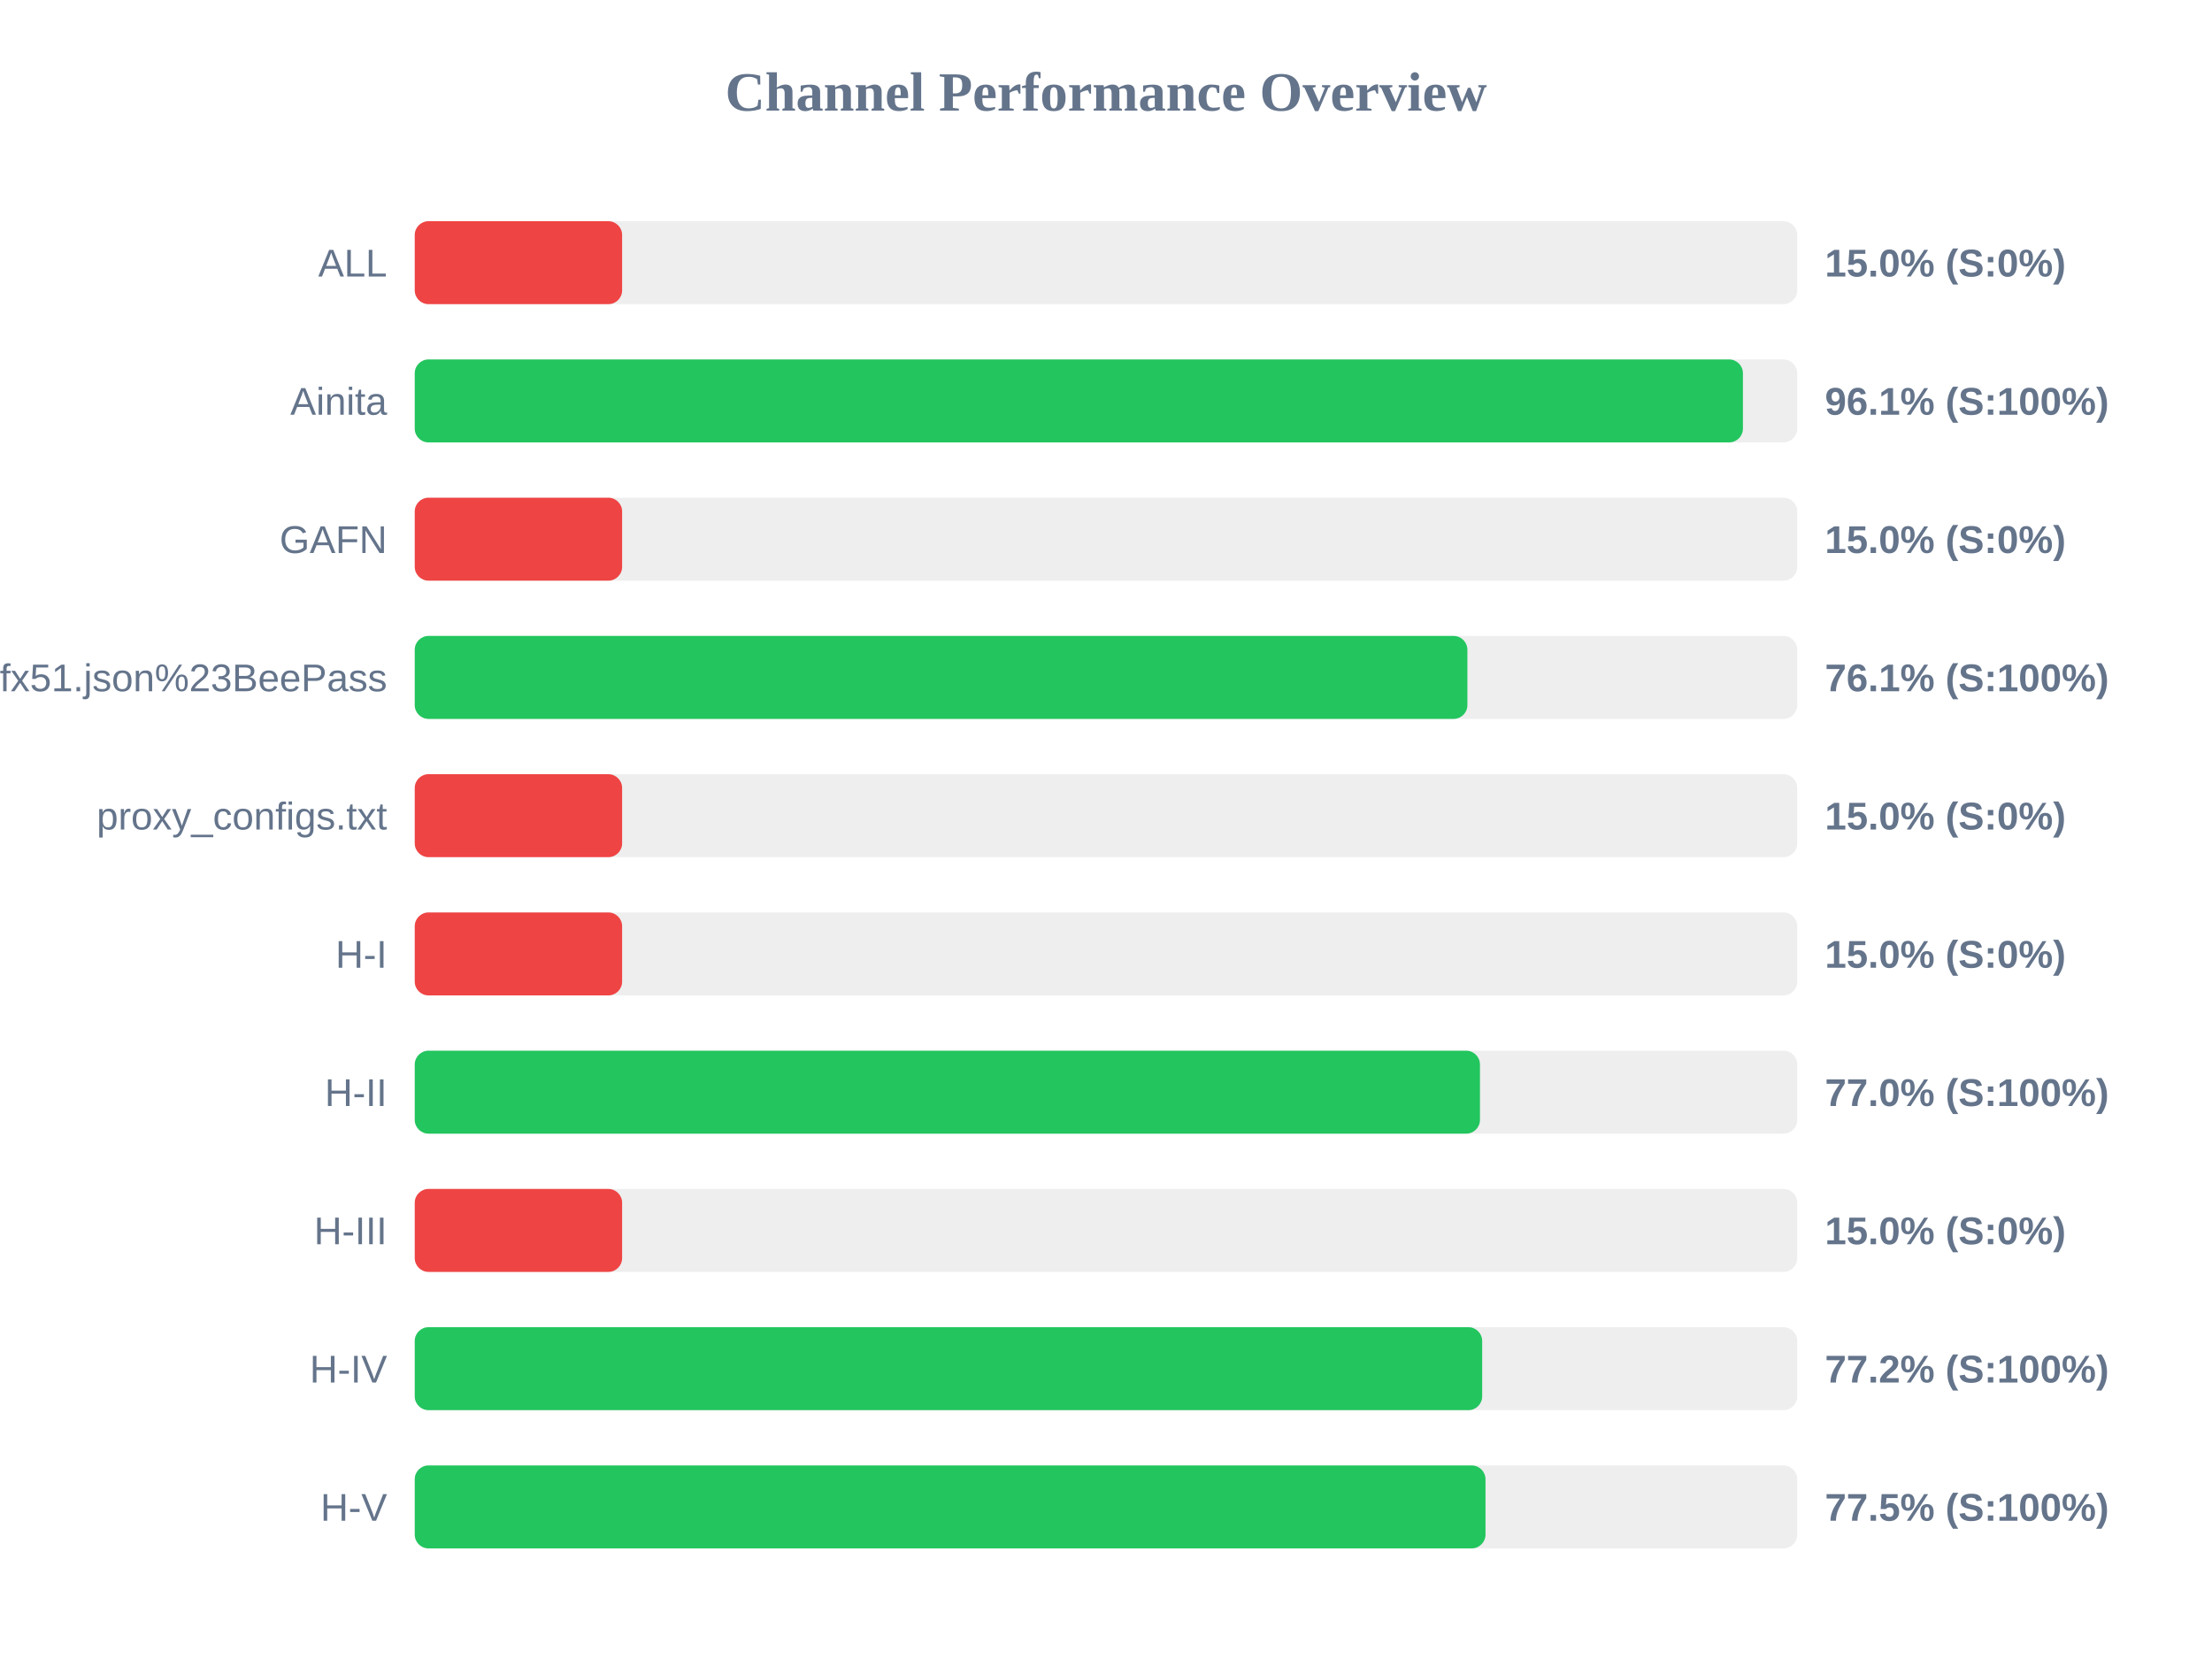
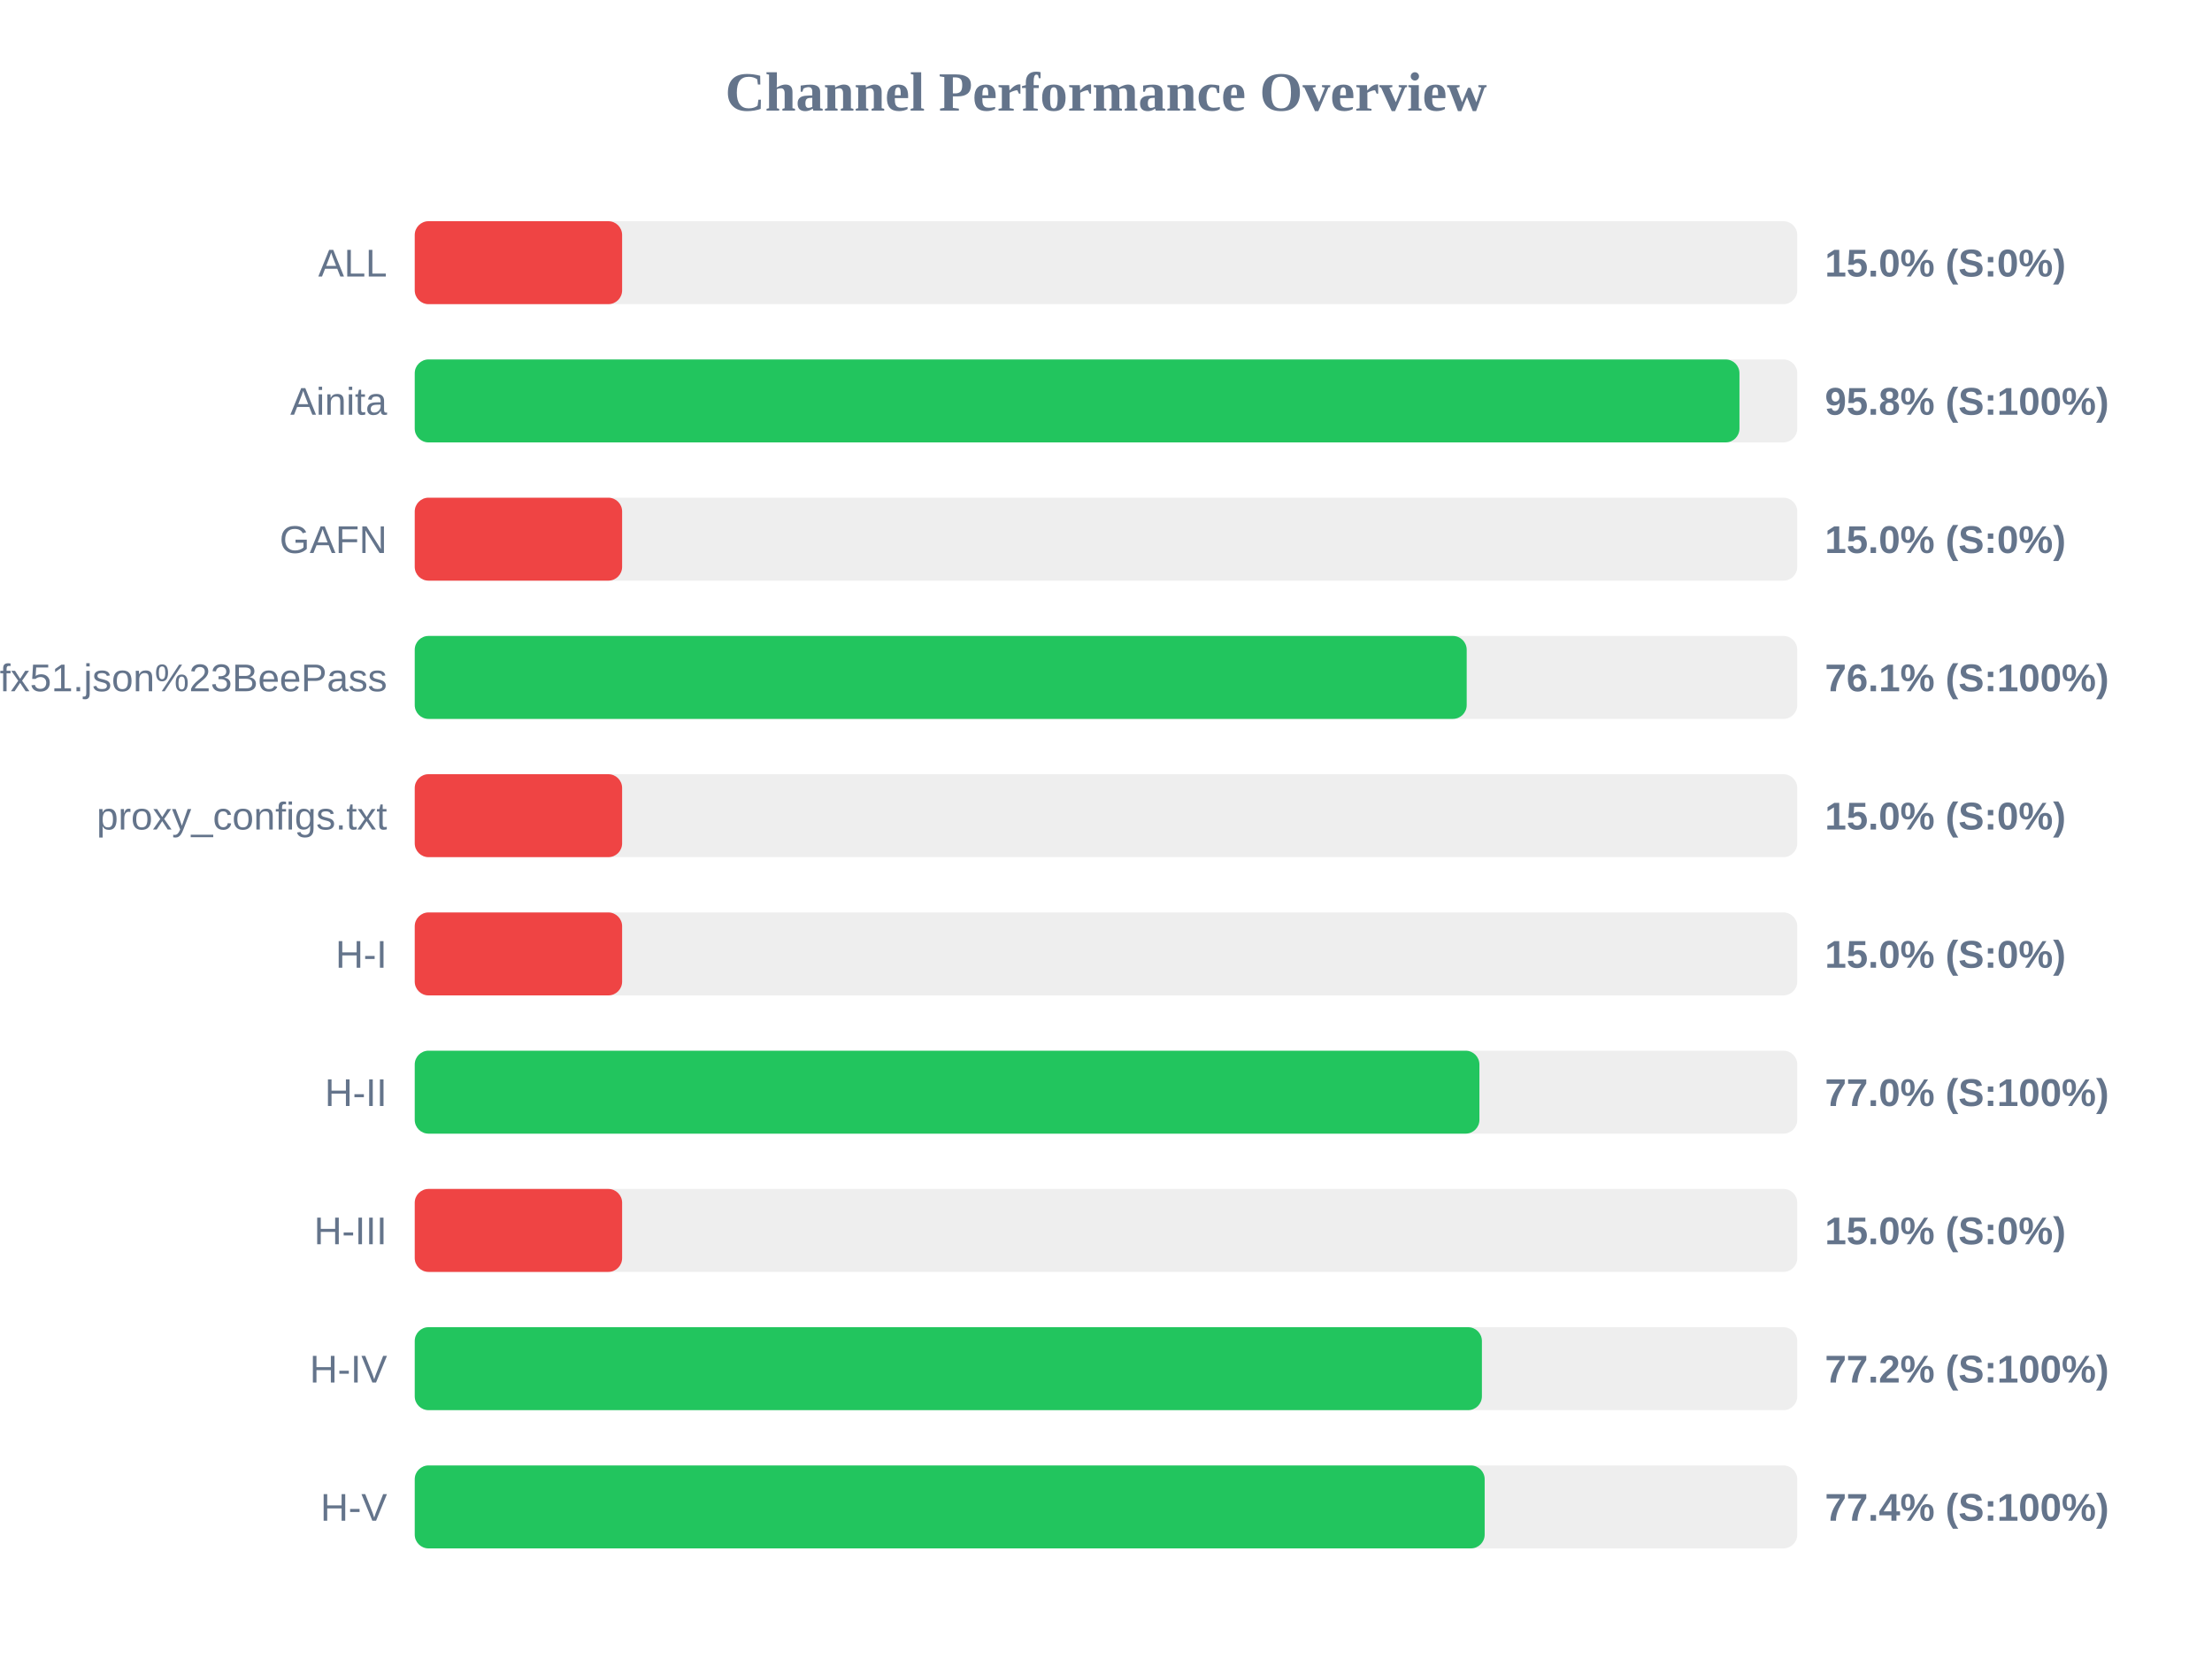
<svg xmlns="http://www.w3.org/2000/svg" width="800" height="600" version="1.1">
  <style>
        .row { font: 14px Arial; fill: #64748b; }
        .score { font: bold 14px Arial; fill: #64748b; }
    </style>
  <text x="400" y="40" text-anchor="middle" font-size="20px" font-weight="bold" fill="#64748b">Channel Performance Overview</text>
  <rect x="150" y="80" width="500" height="30" fill="#eee" rx="5" />
  <rect x="150" y="80" width="75.0" height="30" fill="#ef4444" rx="5" />
  <text x="140" y="100" text-anchor="end" class="row">ALL</text>
  <text x="660" y="100" text-anchor="start" class="score">15.0% (S:0%)</text>
  <rect x="150" y="130" width="500" height="30" fill="#eee" rx="5" />
-   <rect x="150" y="130" width="480.35" height="30" fill="#22c55e" rx="5" />
+   <rect x="150" y="130" width="479.1" height="30" fill="#22c55e" rx="5" />
  <text x="140" y="150" text-anchor="end" class="row">Ainita</text>
-   <text x="660" y="150" text-anchor="start" class="score">96.1% (S:100%)</text>
+   <text x="660" y="150" text-anchor="start" class="score">95.8% (S:100%)</text>
  <rect x="150" y="180" width="500" height="30" fill="#eee" rx="5" />
  <rect x="150" y="180" width="75.0" height="30" fill="#ef4444" rx="5" />
  <text x="140" y="200" text-anchor="end" class="row">GAFN</text>
  <text x="660" y="200" text-anchor="start" class="score">15.0% (S:0%)</text>
  <rect x="150" y="230" width="500" height="30" fill="#eee" rx="5" />
-   <rect x="150" y="230" width="380.7" height="30" fill="#22c55e" rx="5" />
+   <rect x="150" y="230" width="380.45" height="30" fill="#22c55e" rx="5" />
  <text x="140" y="250" text-anchor="end" class="row">sub?s=ssconf%3A%2F%2Fs3.amazonaws.com%2Fbeedynconprd%2Fzf38bv6oxi1nv3wfkpmxyfl8yj5fargza3foantoalu16vznl0ckxx7bgf1ufx51.json%23BeePass</text>
  <text x="660" y="250" text-anchor="start" class="score">76.1% (S:100%)</text>
  <rect x="150" y="280" width="500" height="30" fill="#eee" rx="5" />
  <rect x="150" y="280" width="75.0" height="30" fill="#ef4444" rx="5" />
  <text x="140" y="300" text-anchor="end" class="row">proxy_configs.txt</text>
  <text x="660" y="300" text-anchor="start" class="score">15.0% (S:0%)</text>
  <rect x="150" y="330" width="500" height="30" fill="#eee" rx="5" />
  <rect x="150" y="330" width="75.0" height="30" fill="#ef4444" rx="5" />
  <text x="140" y="350" text-anchor="end" class="row">H-I</text>
  <text x="660" y="350" text-anchor="start" class="score">15.0% (S:0%)</text>
  <rect x="150" y="380" width="500" height="30" fill="#eee" rx="5" />
-   <rect x="150" y="380" width="385.25" height="30" fill="#22c55e" rx="5" />
+   <rect x="150" y="380" width="385.05" height="30" fill="#22c55e" rx="5" />
  <text x="140" y="400" text-anchor="end" class="row">H-II</text>
  <text x="660" y="400" text-anchor="start" class="score">77.0% (S:100%)</text>
  <rect x="150" y="430" width="500" height="30" fill="#eee" rx="5" />
  <rect x="150" y="430" width="75.0" height="30" fill="#ef4444" rx="5" />
  <text x="140" y="450" text-anchor="end" class="row">H-III</text>
  <text x="660" y="450" text-anchor="start" class="score">15.0% (S:0%)</text>
  <rect x="150" y="480" width="500" height="30" fill="#eee" rx="5" />
-   <rect x="150" y="480" width="386.05" height="30" fill="#22c55e" rx="5" />
+   <rect x="150" y="480" width="385.95" height="30" fill="#22c55e" rx="5" />
  <text x="140" y="500" text-anchor="end" class="row">H-IV</text>
  <text x="660" y="500" text-anchor="start" class="score">77.2% (S:100%)</text>
  <rect x="150" y="530" width="500" height="30" fill="#eee" rx="5" />
-   <rect x="150" y="530" width="387.25" height="30" fill="#22c55e" rx="5" />
+   <rect x="150" y="530" width="386.95" height="30" fill="#22c55e" rx="5" />
  <text x="140" y="550" text-anchor="end" class="row">H-V</text>
-   <text x="660" y="550" text-anchor="start" class="score">77.5% (S:100%)</text>
+   <text x="660" y="550" text-anchor="start" class="score">77.4% (S:100%)</text>
</svg>
